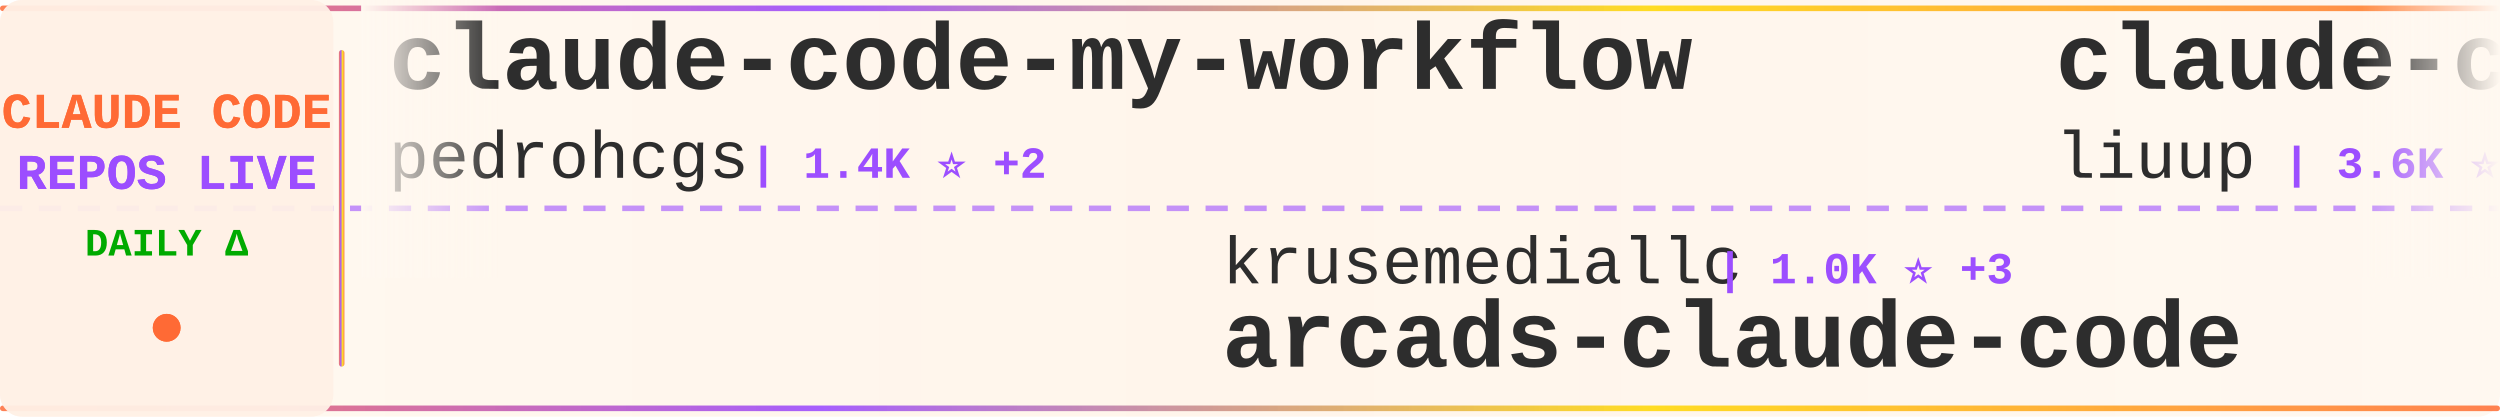
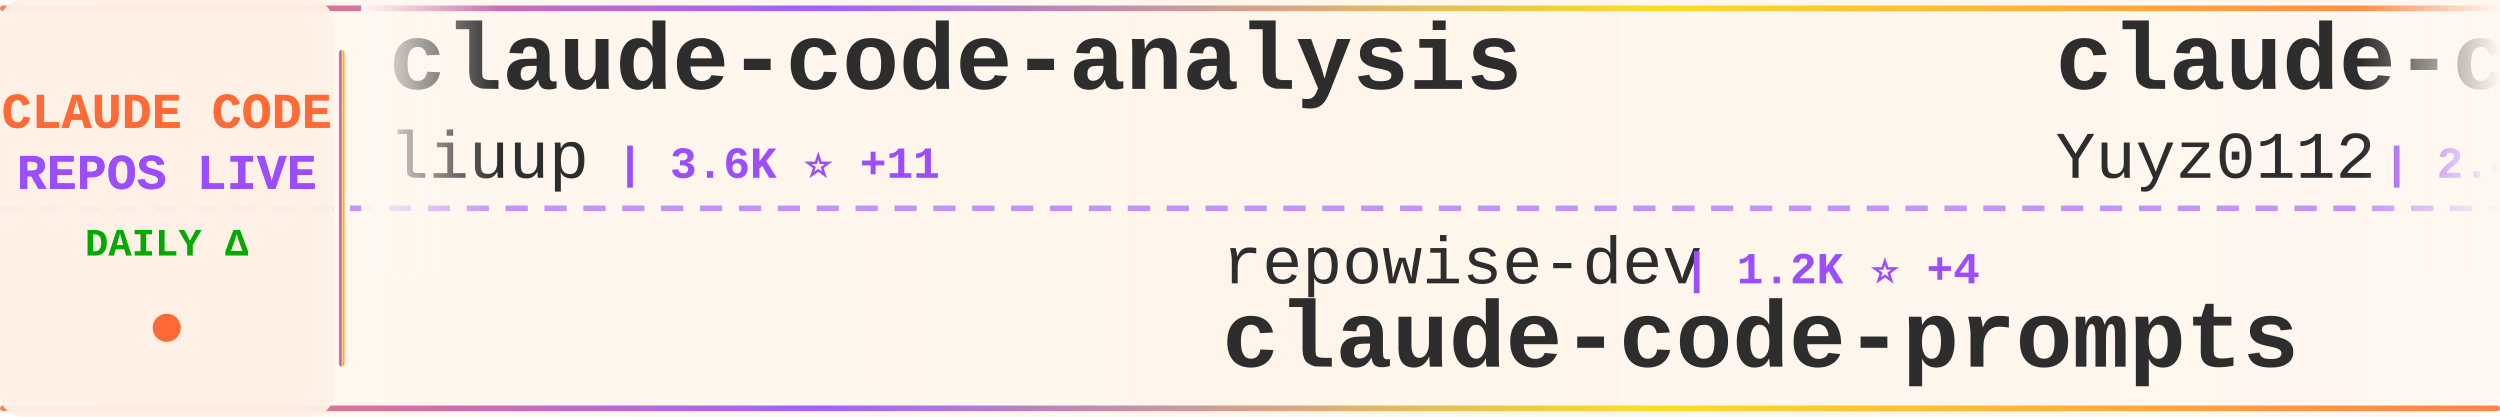
<svg xmlns="http://www.w3.org/2000/svg" width="900" height="150">
  <defs>
    <linearGradient id="tickerBg" x1="0%" y1="0%" x2="100%" y2="0%">
      <stop offset="0%" style="stop-color:#fff8f0;stop-opacity:0.98" />
      <stop offset="50%" style="stop-color:#fff5eb;stop-opacity:1" />
      <stop offset="100%" style="stop-color:#fff8f0;stop-opacity:0.98" />
    </linearGradient>
    <linearGradient id="borderGrad" x1="0%" y1="0%" x2="100%" y2="0%">
      <stop offset="0%" style="stop-color:#FF6B35;stop-opacity:0.85">
        <animate attributeName="stop-opacity" values="0.85;1;0.85" dur="2s" repeatCount="indefinite" />
      </stop>
      <stop offset="33%" style="stop-color:#9C4EFF;stop-opacity:0.9">
        <animate attributeName="stop-opacity" values="0.9;1;0.9" dur="2.2s" repeatCount="indefinite" />
      </stop>
      <stop offset="66%" style="stop-color:#FFD700;stop-opacity:0.85">
        <animate attributeName="stop-opacity" values="0.85;1;0.85" dur="1.8s" repeatCount="indefinite" />
      </stop>
      <stop offset="100%" style="stop-color:#FF6B35;stop-opacity:0.85">
        <animate attributeName="stop-opacity" values="0.85;1;0.85" dur="2s" repeatCount="indefinite" />
      </stop>
    </linearGradient>
    <filter id="textGlow">
      <feGaussianBlur stdDeviation="0.15" result="coloredBlur" />
      <feMerge>
        <feMergeNode in="coloredBlur" />
        <feMergeNode in="SourceGraphic" />
      </feMerge>
    </filter>
    <filter id="metricGlow">
      <feGaussianBlur stdDeviation="0.2" result="coloredBlur" />
      <feMerge>
        <feMergeNode in="coloredBlur" />
        <feMergeNode in="SourceGraphic" />
      </feMerge>
    </filter>
    <linearGradient id="leftFade" x1="0%" y1="0%" x2="100%" y2="0%">
      <stop offset="0%" style="stop-color:#fff8f0;stop-opacity:1" />
      <stop offset="100%" style="stop-color:#fff8f0;stop-opacity:0" />
    </linearGradient>
    <linearGradient id="rightFade" x1="0%" y1="0%" x2="100%" y2="0%">
      <stop offset="0%" style="stop-color:#fff8f0;stop-opacity:0" />
      <stop offset="100%" style="stop-color:#fff8f0;stop-opacity:1" />
    </linearGradient>
  </defs>
  <rect width="900" height="150" fill="url(#tickerBg)" rx="8" />
  <rect x="0" y="2" width="900" height="2" fill="url(#borderGrad)" rx="1" />
  <rect x="0" y="146" width="900" height="2" fill="url(#borderGrad)" rx="1" />
  <line x1="0" y1="75" x2="900" y2="75" stroke="#9C4EFF" stroke-width="2" stroke-dasharray="8 6" opacity="0.6" />
  <rect x="0" y="0" width="120" height="150" fill="#fff0e6" opacity="0.95" rx="8" />
  <text x="60" y="46" font-family="'Courier New', monospace" font-size="18" font-weight="bold" fill="#FF6B35" text-anchor="middle" filter="url(#textGlow)">
    CLAUDE CODE
  </text>
  <text x="60" y="68" font-family="'Courier New', monospace" font-size="18" font-weight="bold" fill="#9C4EFF" text-anchor="middle" filter="url(#textGlow)">
    REPOS LIVE
  </text>
  <text x="60" y="92" font-family="'Courier New', monospace" font-size="14" font-weight="bold" fill="#00aa00" text-anchor="middle">
    DAILY Δ
  </text>
  <circle cx="60" cy="118" r="5" fill="#FF6B35" filter="url(#metricGlow)">
    <animate attributeName="r" values="4;6;4" dur="1.5s" repeatCount="indefinite" />
    <animate attributeName="opacity" values="0.6;1;0.6" dur="1.5s" repeatCount="indefinite" />
  </circle>
  <rect x="122" y="18" width="2" height="114" fill="url(#borderGrad)" rx="1" />
  <clipPath id="tickerClip">
    <rect x="130" y="0" width="770" height="150" />
  </clipPath>
  <g clip-path="url(#tickerClip)">
    <g id="tickerItems">
      <animateTransform attributeName="transform" attributeType="XML" type="translate" from="0 0" to="-3000 0" dur="54s" repeatCount="indefinite" />
      <g transform="translate(0, 0)">
-         <text x="140" y="32" font-family="'Courier New', monospace" font-size="34" font-weight="bold" fill="#2d2d2d">claude-code-my-workflow</text>
-         <text x="140" y="64" font-family="'Courier New', monospace" font-size="24" font-weight="normal" fill="#2d2d2d" opacity="1.0">pedrohcgs</text>
-         <text x="270" y="64" font-family="'Courier New', monospace" font-size="16" font-weight="bold" fill="#9C4EFF"> | 1.4K ⭐ +2</text>
+         <text x="140" y="32" font-family="'Courier New', monospace" font-size="34" font-weight="bold" fill="#2d2d2d">claude-code-analysis</text>
+         <text x="140" y="64" font-family="'Courier New', monospace" font-size="24" font-weight="normal" fill="#2d2d2d" opacity="1.0">liuup</text>
+         <text x="222" y="64" font-family="'Courier New', monospace" font-size="16" font-weight="bold" fill="#9C4EFF"> | 3.6K ⭐ +11</text>
      </g>
      <g transform="translate(300, 0)">
-         <text x="140" y="102" font-family="'Courier New', monospace" font-size="24" font-weight="normal" fill="#2d2d2d" opacity="1.0">krusemediallc</text>
-         <text x="318" y="102" font-family="'Courier New', monospace" font-size="16" font-weight="bold" fill="#9C4EFF"> | 1.0K ⭐ +3</text>
-         <text x="140" y="132" font-family="'Courier New', monospace" font-size="34" font-weight="bold" fill="#2d2d2d">arcads-claude-code</text>
+         <text x="140" y="102" font-family="'Courier New', monospace" font-size="24" font-weight="normal" fill="#2d2d2d" opacity="1.0">repowise-dev</text>
+         <text x="306" y="102" font-family="'Courier New', monospace" font-size="16" font-weight="bold" fill="#9C4EFF"> | 1.2K ⭐ +4</text>
+         <text x="140" y="132" font-family="'Courier New', monospace" font-size="34" font-weight="bold" fill="#2d2d2d">claude-code-prompts</text>
      </g>
      <g transform="translate(600, 0)">
-         <text x="140" y="32" font-family="'Courier New', monospace" font-size="34" font-weight="bold" fill="#2d2d2d">claude-code-analysis</text>
-         <text x="140" y="64" font-family="'Courier New', monospace" font-size="24" font-weight="normal" fill="#2d2d2d" opacity="1.0">liuup</text>
-         <text x="222" y="64" font-family="'Courier New', monospace" font-size="16" font-weight="bold" fill="#9C4EFF"> | 3.6K ⭐ +7</text>
+         <text x="140" y="32" font-family="'Courier New', monospace" font-size="34" font-weight="bold" fill="#2d2d2d">claude-code-reverse</text>
+         <text x="140" y="64" font-family="'Courier New', monospace" font-size="24" font-weight="normal" fill="#2d2d2d" opacity="1.0">Yuyz0112</text>
+         <text x="258" y="64" font-family="'Courier New', monospace" font-size="16" font-weight="bold" fill="#9C4EFF"> | 2.4K ⭐ +1</text>
      </g>
      <g transform="translate(900, 0)">
-         <text x="140" y="102" font-family="'Courier New', monospace" font-size="24" font-weight="normal" fill="#2d2d2d" opacity="1.0">guanshan</text>
-         <text x="258" y="102" font-family="'Courier New', monospace" font-size="16" font-weight="bold" fill="#9C4EFF"> | 61 ⭐</text>
-         <text x="140" y="132" font-family="'Courier New', monospace" font-size="34" font-weight="bold" fill="#2d2d2d">ClaudeCode</text>
-       </g>
-       <g transform="translate(1200, 0)">
-         <text x="140" y="32" font-family="'Courier New', monospace" font-size="34" font-weight="bold" fill="#2d2d2d">claude-code-book</text>
-         <text x="140" y="64" font-family="'Courier New', monospace" font-size="24" font-weight="normal" fill="#2d2d2d" opacity="1.0">lintsinghua</text>
-         <text x="294" y="64" font-family="'Courier New', monospace" font-size="16" font-weight="bold" fill="#9C4EFF"> | 4.0K ⭐ +7</text>
-       </g>
-       <g transform="translate(1500, 0)">
-         <text x="140" y="102" font-family="'Courier New', monospace" font-size="24" font-weight="normal" fill="#2d2d2d" opacity="1.0">musistudio</text>
-         <text x="282" y="102" font-family="'Courier New', monospace" font-size="16" font-weight="bold" fill="#9C4EFF"> | 35.9K ⭐ +30</text>
-         <text x="140" y="132" font-family="'Courier New', monospace" font-size="34" font-weight="bold" fill="#2d2d2d">claude-code-router</text>
-       </g>
-       <g transform="translate(1800, 0)">
-         <text x="140" y="32" font-family="'Courier New', monospace" font-size="34" font-weight="bold" fill="#2d2d2d">claude-code-settings</text>
-         <text x="140" y="64" font-family="'Courier New', monospace" font-size="24" font-weight="normal" fill="#2d2d2d" opacity="1.0">feiskyer</text>
-         <text x="258" y="64" font-family="'Courier New', monospace" font-size="16" font-weight="bold" fill="#9C4EFF"> | 1.6K ⭐ +1</text>
-       </g>
-       <g transform="translate(2100, 0)">
        <text x="140" y="102" font-family="'Courier New', monospace" font-size="24" font-weight="normal" fill="#2d2d2d" opacity="1.0">777genius</text>
        <text x="270" y="102" font-family="'Courier New', monospace" font-size="16" font-weight="bold" fill="#9C4EFF"> | 920 ⭐ +1</text>
        <text x="140" y="132" font-family="'Courier New', monospace" font-size="34" font-weight="bold" fill="#2d2d2d">claude-code-source-code</text>
      </g>
+       <g transform="translate(1200, 0)">
+         <text x="140" y="32" font-family="'Courier New', monospace" font-size="34" font-weight="bold" fill="#2d2d2d">system_prompts_leaks</text>
+         <text x="140" y="64" font-family="'Courier New', monospace" font-size="24" font-weight="normal" fill="#2d2d2d" opacity="1.0">asgeirtj</text>
+         <text x="258" y="64" font-family="'Courier New', monospace" font-size="16" font-weight="bold" fill="#9C4EFF"> | 59.1K ⭐ +224</text>
+       </g>
+       <g transform="translate(1500, 0)">
+         <text x="140" y="102" font-family="'Courier New', monospace" font-size="24" font-weight="normal" fill="#2d2d2d" opacity="1.0">SeemSeam</text>
+         <text x="258" y="102" font-family="'Courier New', monospace" font-size="16" font-weight="bold" fill="#9C4EFF"> | 3.3K ⭐ +6</text>
+         <text x="140" y="132" font-family="'Courier New', monospace" font-size="34" font-weight="bold" fill="#2d2d2d">claude_codex_bridge</text>
+       </g>
+       <g transform="translate(1800, 0)">
+         <text x="140" y="32" font-family="'Courier New', monospace" font-size="34" font-weight="bold" fill="#2d2d2d">claude-code-from-scratch</text>
+         <text x="140" y="64" font-family="'Courier New', monospace" font-size="24" font-weight="normal" fill="#2d2d2d" opacity="1.0">Windy3f3f3f3f</text>
+         <text x="318" y="64" font-family="'Courier New', monospace" font-size="16" font-weight="bold" fill="#9C4EFF"> | 2.4K ⭐ +8</text>
+       </g>
+       <g transform="translate(2100, 0)">
+         <text x="140" y="102" font-family="'Courier New', monospace" font-size="24" font-weight="normal" fill="#2d2d2d" opacity="1.0">zebbern</text>
+         <text x="246" y="102" font-family="'Courier New', monospace" font-size="16" font-weight="bold" fill="#9C4EFF"> | 4.4K ⭐ +4</text>
+         <text x="140" y="132" font-family="'Courier New', monospace" font-size="34" font-weight="bold" fill="#2d2d2d">claude-code-guide</text>
+       </g>
      <g transform="translate(2400, 0)">
-         <text x="140" y="32" font-family="'Courier New', monospace" font-size="34" font-weight="bold" fill="#2d2d2d">claude-code-prompts</text>
-         <text x="140" y="64" font-family="'Courier New', monospace" font-size="24" font-weight="normal" fill="#2d2d2d" opacity="1.0">repowise-dev</text>
-         <text x="306" y="64" font-family="'Courier New', monospace" font-size="16" font-weight="bold" fill="#9C4EFF"> | 1.2K ⭐ +3</text>
+         <text x="140" y="32" font-family="'Courier New', monospace" font-size="34" font-weight="bold" fill="#2d2d2d">Claude-code</text>
+         <text x="140" y="64" font-family="'Courier New', monospace" font-size="24" font-weight="normal" fill="#2d2d2d" opacity="1.0">fazxes</text>
+         <text x="234" y="64" font-family="'Courier New', monospace" font-size="16" font-weight="bold" fill="#9C4EFF"> | 225 ⭐</text>
      </g>
      <g transform="translate(2700, 0)">
-         <text x="140" y="102" font-family="'Courier New', monospace" font-size="24" font-weight="normal" fill="#2d2d2d" opacity="1.0">alejandrobalderas</text>
-         <text x="366" y="102" font-family="'Courier New', monospace" font-size="16" font-weight="bold" fill="#9C4EFF"> | 2.7K ⭐ +2</text>
-         <text x="140" y="132" font-family="'Courier New', monospace" font-size="34" font-weight="bold" fill="#2d2d2d">claude-code-from-source</text>
+         <text x="140" y="102" font-family="'Courier New', monospace" font-size="24" font-weight="normal" fill="#2d2d2d" opacity="1.0">anthropics</text>
+         <text x="282" y="102" font-family="'Courier New', monospace" font-size="16" font-weight="bold" fill="#9C4EFF"> | 5.6K ⭐ +8</text>
+         <text x="140" y="132" font-family="'Courier New', monospace" font-size="34" font-weight="bold" fill="#2d2d2d">claude-code-security-rev...</text>
      </g>
      <g transform="translate(3000, 0)">
-         <text x="140" y="32" font-family="'Courier New', monospace" font-size="34" font-weight="bold" fill="#2d2d2d">claude-code-my-workflow</text>
-         <text x="140" y="64" font-family="'Courier New', monospace" font-size="24" font-weight="normal" fill="#2d2d2d" opacity="1.0">pedrohcgs</text>
-         <text x="270" y="64" font-family="'Courier New', monospace" font-size="16" font-weight="bold" fill="#9C4EFF"> | 1.4K ⭐ +2</text>
+         <text x="140" y="32" font-family="'Courier New', monospace" font-size="34" font-weight="bold" fill="#2d2d2d">claude-code-analysis</text>
+         <text x="140" y="64" font-family="'Courier New', monospace" font-size="24" font-weight="normal" fill="#2d2d2d" opacity="1.0">liuup</text>
+         <text x="222" y="64" font-family="'Courier New', monospace" font-size="16" font-weight="bold" fill="#9C4EFF"> | 3.6K ⭐ +11</text>
      </g>
      <g transform="translate(3300, 0)">
-         <text x="140" y="102" font-family="'Courier New', monospace" font-size="24" font-weight="normal" fill="#2d2d2d" opacity="1.0">krusemediallc</text>
-         <text x="318" y="102" font-family="'Courier New', monospace" font-size="16" font-weight="bold" fill="#9C4EFF"> | 1.0K ⭐ +3</text>
-         <text x="140" y="132" font-family="'Courier New', monospace" font-size="34" font-weight="bold" fill="#2d2d2d">arcads-claude-code</text>
+         <text x="140" y="102" font-family="'Courier New', monospace" font-size="24" font-weight="normal" fill="#2d2d2d" opacity="1.0">repowise-dev</text>
+         <text x="306" y="102" font-family="'Courier New', monospace" font-size="16" font-weight="bold" fill="#9C4EFF"> | 1.2K ⭐ +4</text>
+         <text x="140" y="132" font-family="'Courier New', monospace" font-size="34" font-weight="bold" fill="#2d2d2d">claude-code-prompts</text>
      </g>
      <g transform="translate(3600, 0)">
-         <text x="140" y="32" font-family="'Courier New', monospace" font-size="34" font-weight="bold" fill="#2d2d2d">claude-code-analysis</text>
-         <text x="140" y="64" font-family="'Courier New', monospace" font-size="24" font-weight="normal" fill="#2d2d2d" opacity="1.0">liuup</text>
-         <text x="222" y="64" font-family="'Courier New', monospace" font-size="16" font-weight="bold" fill="#9C4EFF"> | 3.6K ⭐ +7</text>
+         <text x="140" y="32" font-family="'Courier New', monospace" font-size="34" font-weight="bold" fill="#2d2d2d">claude-code-reverse</text>
+         <text x="140" y="64" font-family="'Courier New', monospace" font-size="24" font-weight="normal" fill="#2d2d2d" opacity="1.0">Yuyz0112</text>
+         <text x="258" y="64" font-family="'Courier New', monospace" font-size="16" font-weight="bold" fill="#9C4EFF"> | 2.4K ⭐ +1</text>
      </g>
      <g transform="translate(3900, 0)">
-         <text x="140" y="102" font-family="'Courier New', monospace" font-size="24" font-weight="normal" fill="#2d2d2d" opacity="1.0">guanshan</text>
-         <text x="258" y="102" font-family="'Courier New', monospace" font-size="16" font-weight="bold" fill="#9C4EFF"> | 61 ⭐</text>
-         <text x="140" y="132" font-family="'Courier New', monospace" font-size="34" font-weight="bold" fill="#2d2d2d">ClaudeCode</text>
+         <text x="140" y="102" font-family="'Courier New', monospace" font-size="24" font-weight="normal" fill="#2d2d2d" opacity="1.0">777genius</text>
+         <text x="270" y="102" font-family="'Courier New', monospace" font-size="16" font-weight="bold" fill="#9C4EFF"> | 920 ⭐ +1</text>
+         <text x="140" y="132" font-family="'Courier New', monospace" font-size="34" font-weight="bold" fill="#2d2d2d">claude-code-source-code</text>
      </g>
    </g>
  </g>
  <rect x="130" y="0" width="50" height="100" fill="url(#leftFade)" />
  <rect x="850" y="0" width="50" height="100" fill="url(#rightFade)" />
</svg>
